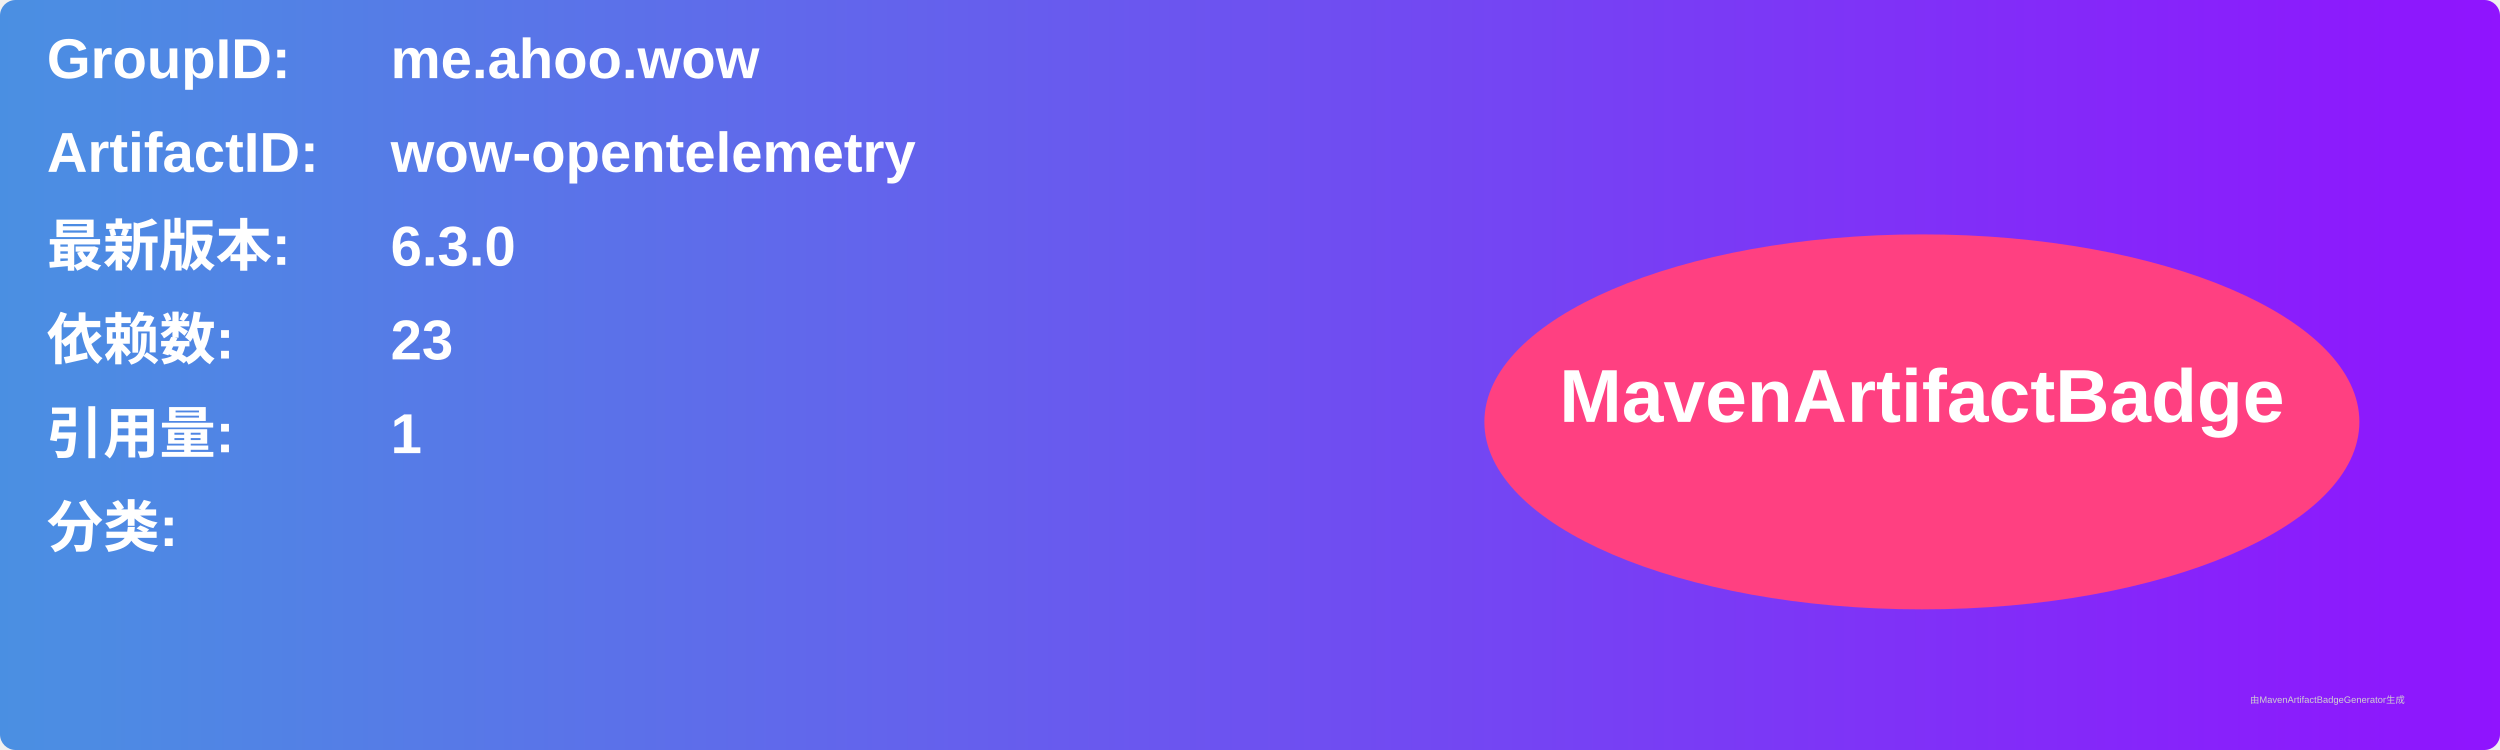
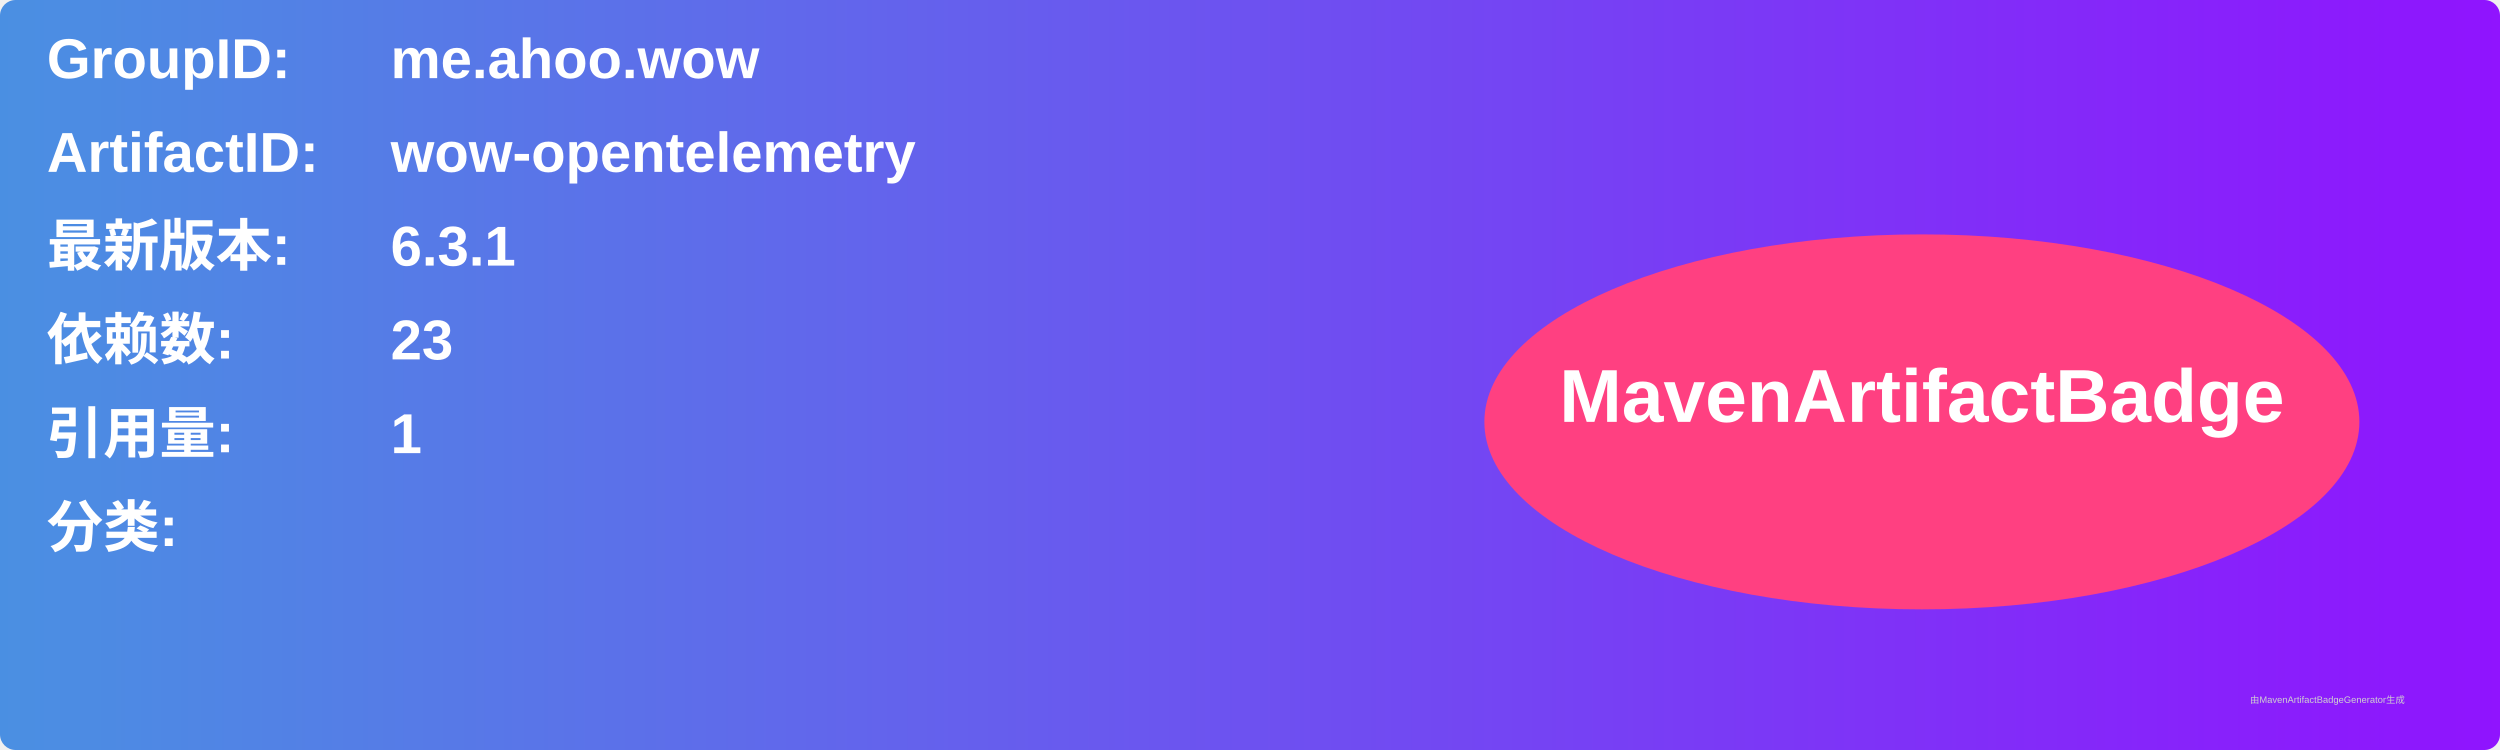
<svg xmlns="http://www.w3.org/2000/svg" width="800" height="240" viewBox="0 0 800 240">
  <linearGradient id="grad" x1="0%" y1="0%" x2="100%" y2="0%">
    <stop offset="0%" stop-color="#4a90e2" />
    <stop offset="100%" stop-color="#9013fe" />
  </linearGradient>
  <rect width="100%" height="100%" rx="5" ry="5" fill="url(#grad)" />
  <g transform="translate(15, 15)">
    <text x="0" y="10" font-family="Arial" font-size="18" fill="white" font-weight="bold" width="260">GroupID:</text>
    <text x="110" y="10" font-family="Arial" font-size="18" fill="white" font-weight="bold" width="460">me.ahoo.wow</text>
    <text x="0" y="40" font-family="Arial" font-size="18" fill="white" font-weight="bold" width="260">ArtifactID:</text>
    <text x="110" y="40" font-family="Arial" font-size="18" fill="white" font-weight="bold" width="460">wow-opentelemetry</text>
    <text x="0" y="70" font-family="Arial" font-size="18" fill="white" font-weight="bold">最新版本:</text>
    <text x="110" y="70" font-family="Arial" font-size="18" fill="white" font-weight="bold">
-       <tspan font-weight="bold">6.3.0</tspan>
+       <tspan font-weight="bold">6.3.1</tspan>
    </text>
    <text x="0" y="100" font-family="Arial" font-size="18" fill="white" font-weight="bold">依赖数: </text>
    <text x="110" y="100" font-family="Arial" font-size="18" fill="white">
      <tspan font-weight="bold">23</tspan>
    </text>
    <text x="0" y="130" font-family="Arial" font-size="18" fill="white" font-weight="bold">引用量: </text>
    <text x="110" y="130" font-family="Arial" font-size="18" fill="white">
      <tspan font-weight="bold">1</tspan>
    </text>
    <text x="0" y="160" font-family="Arial" font-size="18" fill="white" font-weight="bold">分类:</text>
    <text x="10" y="190" font-family="Arial" font-size="10" fill="white">
      <tspan font-weight="bold" />
    </text>
    <ellipse cx="600" cy="120" rx="140" ry="60" fill="#ff4081" />
    <text x="600" y="120" text-anchor="middle" font-family="Arial" font-size="24" fill="white" font-weight="bold">MavenArtifactBadge</text>
  </g>
  <text x="720" y="225" font-family="Arial" font-size="3" fill="#d0d0d0">由MavenArtifactBadgeGenerator生成</text>
</svg>
